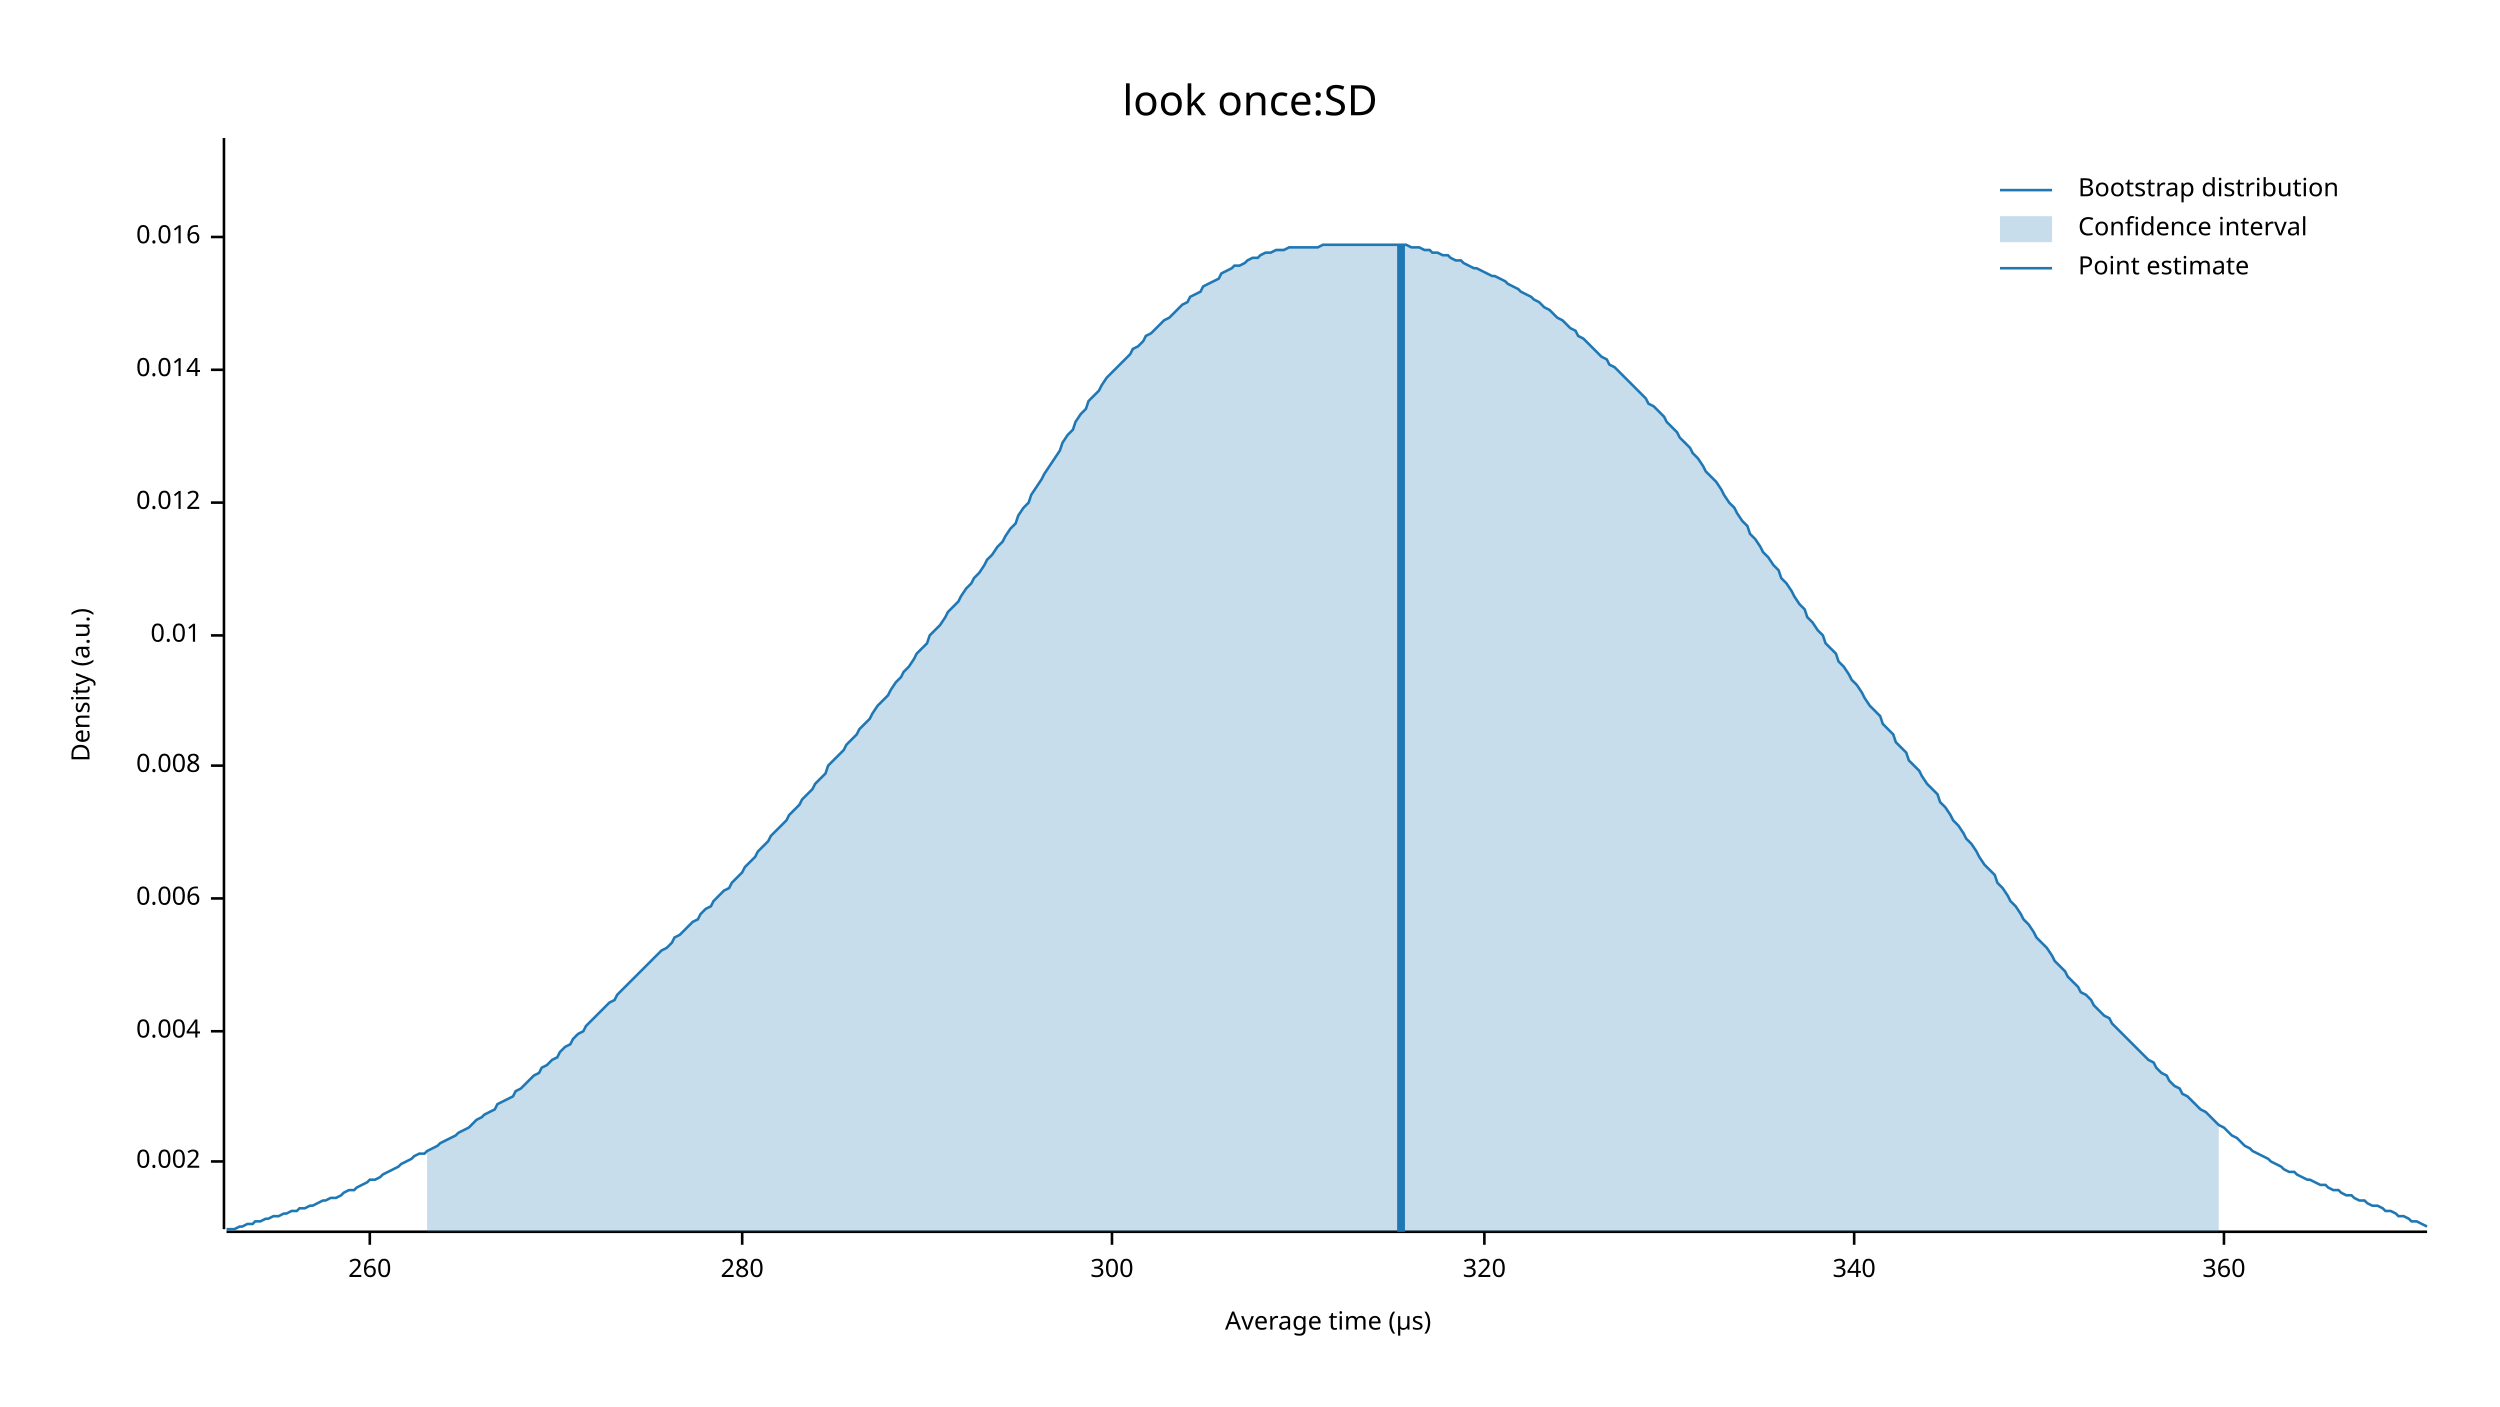
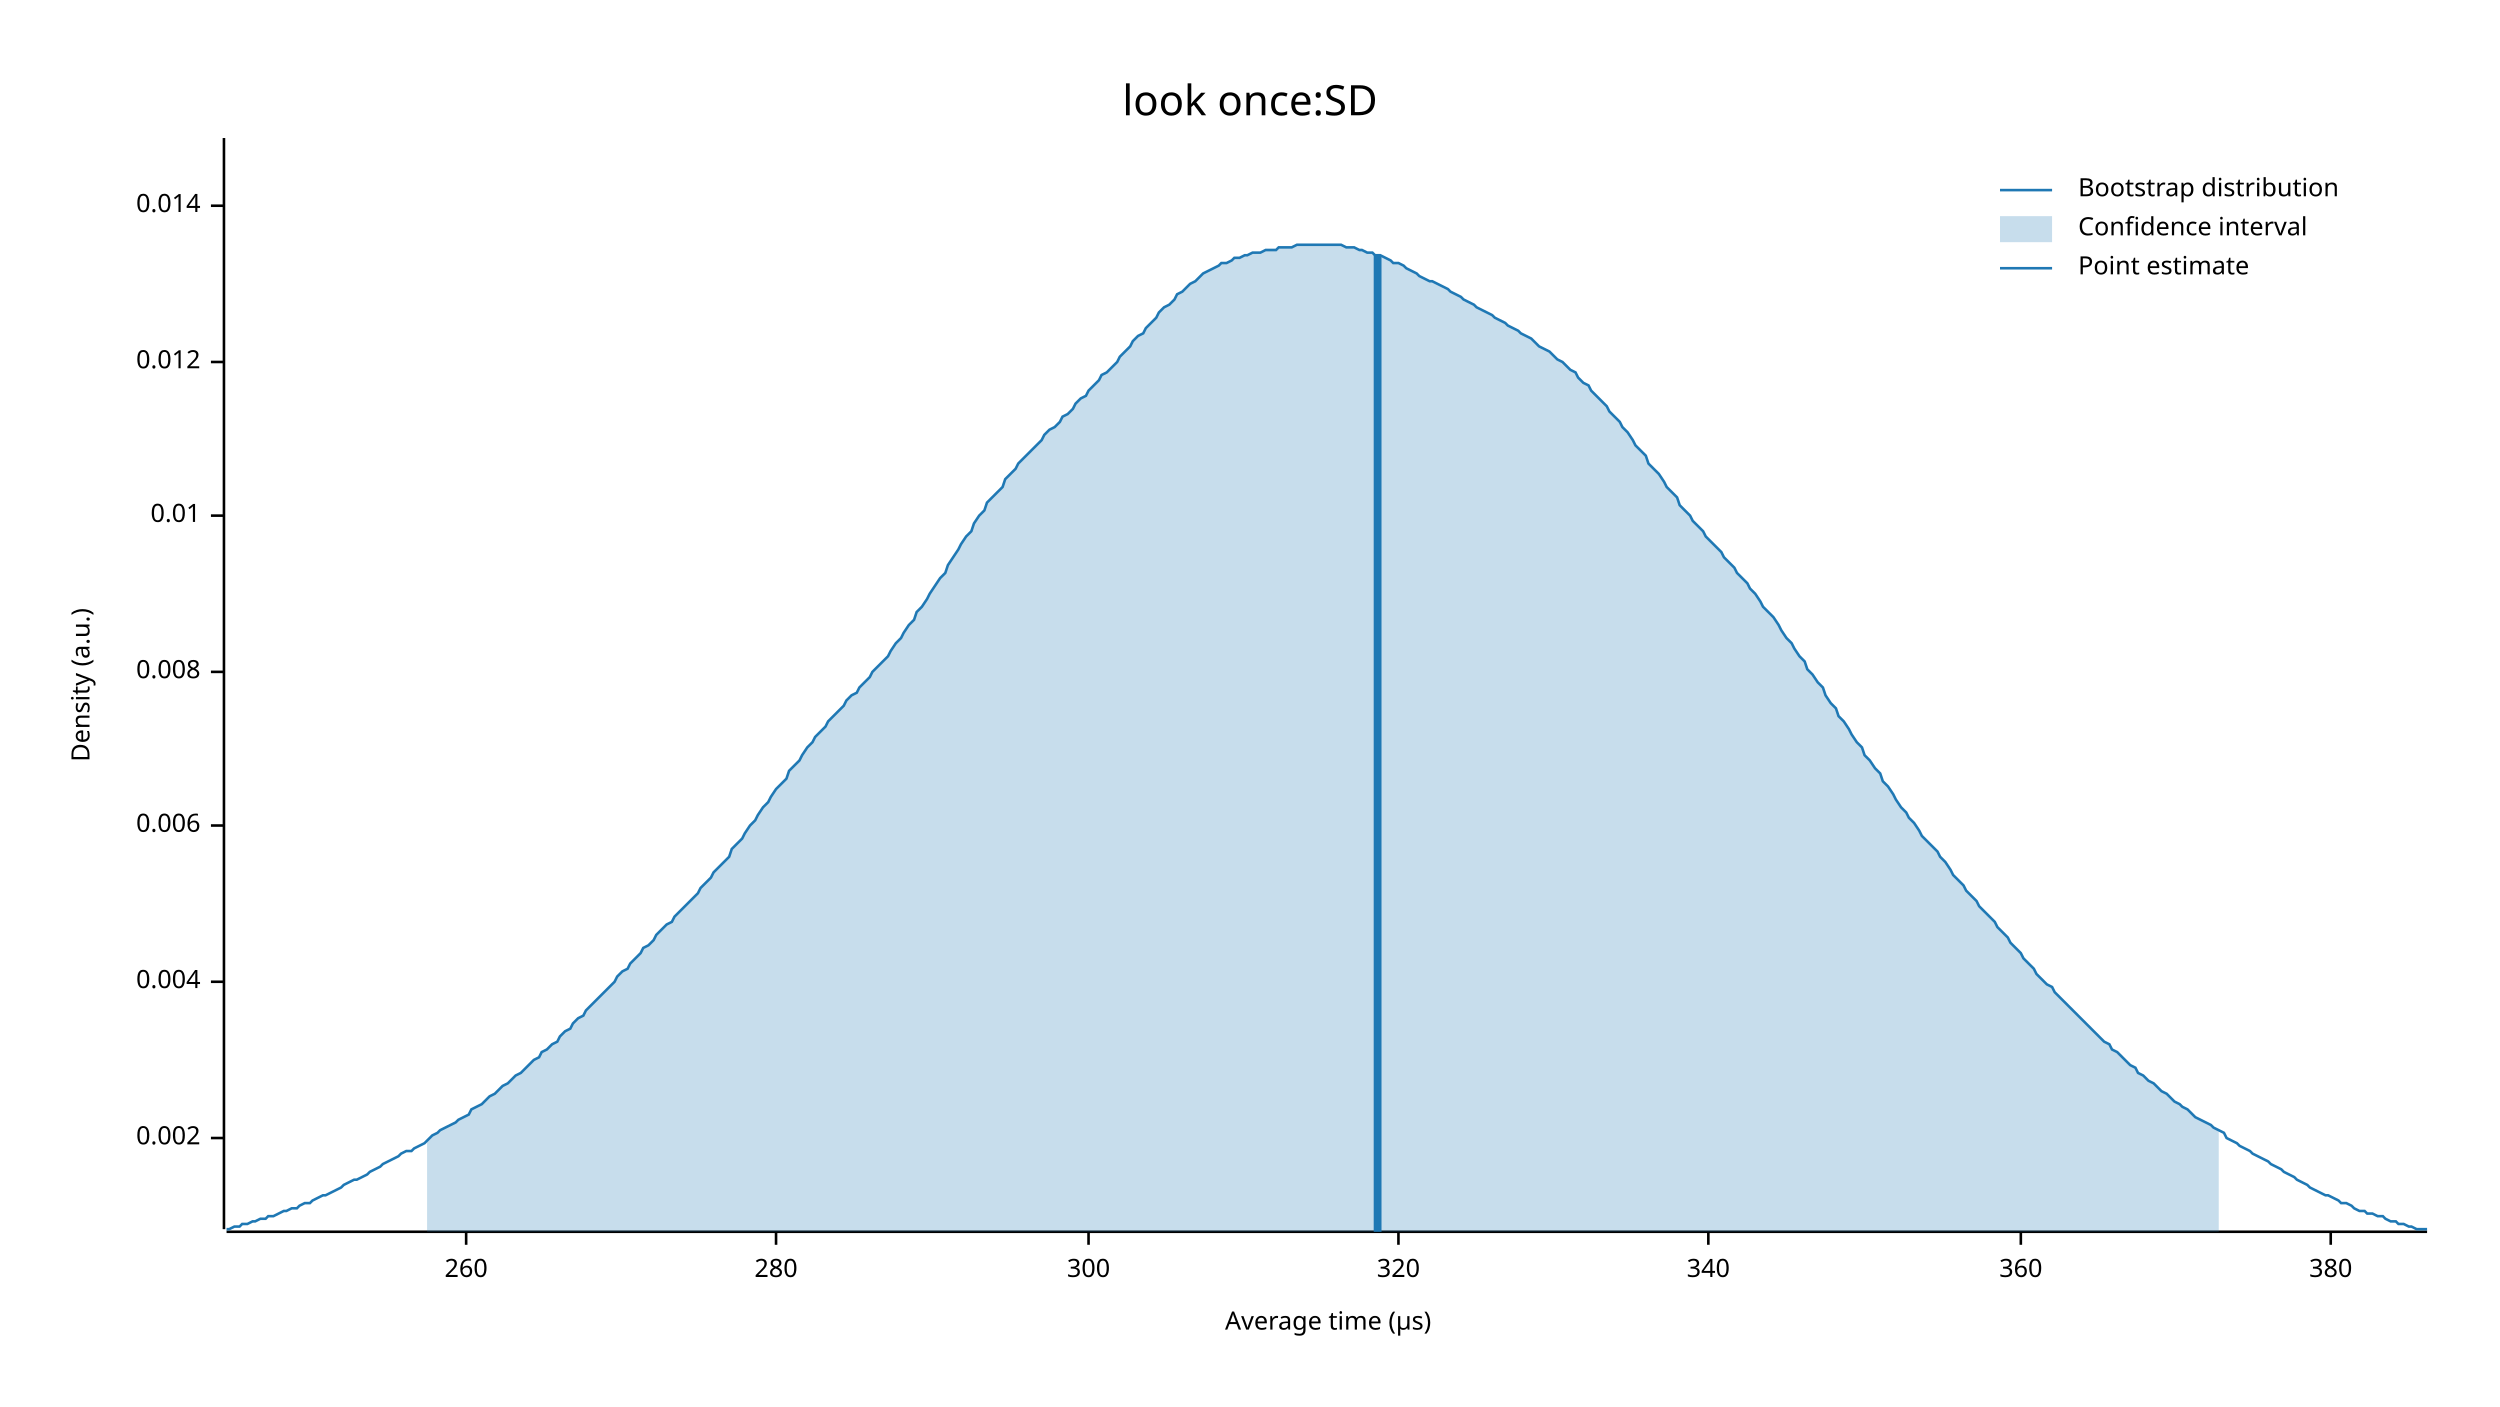
<svg xmlns="http://www.w3.org/2000/svg" width="960" height="540" viewBox="0 0 960 540">
  <text x="480" y="32" dy="0.76em" text-anchor="middle" font-family="sans-serif" font-size="16.129" opacity="1" fill="#000000">
look once:SD
</text>
  <text x="27" y="263" dy="0.76em" text-anchor="middle" font-family="sans-serif" font-size="9.677" opacity="1" fill="#000000" transform="rotate(270, 27, 263)">
Density (a.u.)
</text>
  <text x="510" y="513" dy="-0.5ex" text-anchor="middle" font-family="sans-serif" font-size="9.677" opacity="1" fill="#000000">
Average time (µs)
</text>
  <polyline fill="none" opacity="1" stroke="#000000" stroke-width="1" points="86,53 86,472 " />
-   <text x="77" y="446" dy="0.5ex" text-anchor="end" font-family="sans-serif" font-size="9.677" opacity="1" fill="#000000">
+   <text x="77" y="437" dy="0.5ex" text-anchor="end" font-family="sans-serif" font-size="9.677" opacity="1" fill="#000000">
0.002
</text>
-   <polyline fill="none" opacity="1" stroke="#000000" stroke-width="1" points="81,446 86,446 " />
-   <text x="77" y="396" dy="0.5ex" text-anchor="end" font-family="sans-serif" font-size="9.677" opacity="1" fill="#000000">
+   <polyline fill="none" opacity="1" stroke="#000000" stroke-width="1" points="81,437 86,437 " />
+   <text x="77" y="377" dy="0.5ex" text-anchor="end" font-family="sans-serif" font-size="9.677" opacity="1" fill="#000000">
0.004
</text>
-   <polyline fill="none" opacity="1" stroke="#000000" stroke-width="1" points="81,396 86,396 " />
-   <text x="77" y="345" dy="0.5ex" text-anchor="end" font-family="sans-serif" font-size="9.677" opacity="1" fill="#000000">
+   <polyline fill="none" opacity="1" stroke="#000000" stroke-width="1" points="81,377 86,377 " />
+   <text x="77" y="317" dy="0.5ex" text-anchor="end" font-family="sans-serif" font-size="9.677" opacity="1" fill="#000000">
0.006
</text>
-   <polyline fill="none" opacity="1" stroke="#000000" stroke-width="1" points="81,345 86,345 " />
-   <text x="77" y="294" dy="0.5ex" text-anchor="end" font-family="sans-serif" font-size="9.677" opacity="1" fill="#000000">
+   <polyline fill="none" opacity="1" stroke="#000000" stroke-width="1" points="81,317 86,317 " />
+   <text x="77" y="258" dy="0.5ex" text-anchor="end" font-family="sans-serif" font-size="9.677" opacity="1" fill="#000000">
0.008
</text>
-   <polyline fill="none" opacity="1" stroke="#000000" stroke-width="1" points="81,294 86,294 " />
-   <text x="77" y="244" dy="0.5ex" text-anchor="end" font-family="sans-serif" font-size="9.677" opacity="1" fill="#000000">
+   <polyline fill="none" opacity="1" stroke="#000000" stroke-width="1" points="81,258 86,258 " />
+   <text x="77" y="198" dy="0.5ex" text-anchor="end" font-family="sans-serif" font-size="9.677" opacity="1" fill="#000000">
0.01
</text>
-   <polyline fill="none" opacity="1" stroke="#000000" stroke-width="1" points="81,244 86,244 " />
-   <text x="77" y="193" dy="0.5ex" text-anchor="end" font-family="sans-serif" font-size="9.677" opacity="1" fill="#000000">
+   <polyline fill="none" opacity="1" stroke="#000000" stroke-width="1" points="81,198 86,198 " />
+   <text x="77" y="139" dy="0.5ex" text-anchor="end" font-family="sans-serif" font-size="9.677" opacity="1" fill="#000000">
0.012
</text>
-   <polyline fill="none" opacity="1" stroke="#000000" stroke-width="1" points="81,193 86,193 " />
-   <text x="77" y="142" dy="0.5ex" text-anchor="end" font-family="sans-serif" font-size="9.677" opacity="1" fill="#000000">
+   <polyline fill="none" opacity="1" stroke="#000000" stroke-width="1" points="81,139 86,139 " />
+   <text x="77" y="79" dy="0.5ex" text-anchor="end" font-family="sans-serif" font-size="9.677" opacity="1" fill="#000000">
0.014
</text>
-   <polyline fill="none" opacity="1" stroke="#000000" stroke-width="1" points="81,142 86,142 " />
-   <text x="77" y="91" dy="0.5ex" text-anchor="end" font-family="sans-serif" font-size="9.677" opacity="1" fill="#000000">
- 0.016
- </text>
-   <polyline fill="none" opacity="1" stroke="#000000" stroke-width="1" points="81,91 86,91 " />
+   <polyline fill="none" opacity="1" stroke="#000000" stroke-width="1" points="81,79 86,79 " />
  <polyline fill="none" opacity="1" stroke="#000000" stroke-width="1" points="87,473 932,473 " />
-   <text x="142" y="483" dy="0.76em" text-anchor="middle" font-family="sans-serif" font-size="9.677" opacity="1" fill="#000000">
+   <text x="179" y="483" dy="0.76em" text-anchor="middle" font-family="sans-serif" font-size="9.677" opacity="1" fill="#000000">
260
</text>
-   <polyline fill="none" opacity="1" stroke="#000000" stroke-width="1" points="142,473 142,478 " />
-   <text x="285" y="483" dy="0.76em" text-anchor="middle" font-family="sans-serif" font-size="9.677" opacity="1" fill="#000000">
+   <polyline fill="none" opacity="1" stroke="#000000" stroke-width="1" points="179,473 179,478 " />
+   <text x="298" y="483" dy="0.76em" text-anchor="middle" font-family="sans-serif" font-size="9.677" opacity="1" fill="#000000">
280
</text>
-   <polyline fill="none" opacity="1" stroke="#000000" stroke-width="1" points="285,473 285,478 " />
-   <text x="427" y="483" dy="0.76em" text-anchor="middle" font-family="sans-serif" font-size="9.677" opacity="1" fill="#000000">
+   <polyline fill="none" opacity="1" stroke="#000000" stroke-width="1" points="298,473 298,478 " />
+   <text x="418" y="483" dy="0.76em" text-anchor="middle" font-family="sans-serif" font-size="9.677" opacity="1" fill="#000000">
300
</text>
-   <polyline fill="none" opacity="1" stroke="#000000" stroke-width="1" points="427,473 427,478 " />
-   <text x="570" y="483" dy="0.76em" text-anchor="middle" font-family="sans-serif" font-size="9.677" opacity="1" fill="#000000">
+   <polyline fill="none" opacity="1" stroke="#000000" stroke-width="1" points="418,473 418,478 " />
+   <text x="537" y="483" dy="0.76em" text-anchor="middle" font-family="sans-serif" font-size="9.677" opacity="1" fill="#000000">
320
</text>
-   <polyline fill="none" opacity="1" stroke="#000000" stroke-width="1" points="570,473 570,478 " />
-   <text x="712" y="483" dy="0.76em" text-anchor="middle" font-family="sans-serif" font-size="9.677" opacity="1" fill="#000000">
+   <polyline fill="none" opacity="1" stroke="#000000" stroke-width="1" points="537,473 537,478 " />
+   <text x="656" y="483" dy="0.76em" text-anchor="middle" font-family="sans-serif" font-size="9.677" opacity="1" fill="#000000">
340
</text>
-   <polyline fill="none" opacity="1" stroke="#000000" stroke-width="1" points="712,473 712,478 " />
-   <text x="854" y="483" dy="0.76em" text-anchor="middle" font-family="sans-serif" font-size="9.677" opacity="1" fill="#000000">
+   <polyline fill="none" opacity="1" stroke="#000000" stroke-width="1" points="656,473 656,478 " />
+   <text x="776" y="483" dy="0.76em" text-anchor="middle" font-family="sans-serif" font-size="9.677" opacity="1" fill="#000000">
360
</text>
-   <polyline fill="none" opacity="1" stroke="#000000" stroke-width="1" points="854,473 854,478 " />
-   <polyline fill="none" opacity="1" stroke="#1F78B4" stroke-width="1" points="87,472 88,472 90,472 92,471 93,471 95,470 97,470 98,469 100,469 102,468 103,468 105,467 107,467 109,466 110,466 112,465 114,465 115,464 117,464 119,463 120,463 122,462 124,461 125,461 127,460 129,460 131,459 132,458 134,457 136,457 137,456 139,455 141,454 142,453 144,453 146,452 147,451 149,450 151,449 153,448 154,447 156,446 158,445 159,444 161,443 163,443 164,442 166,441 168,440 169,439 171,438 173,437 175,436 176,435 178,434 180,433 181,432 183,430 185,429 186,428 188,427 190,426 191,424 193,423 195,422 197,421 198,419 200,418 202,416 203,415 205,413 207,412 208,410 210,409 212,407 214,406 215,404 217,402 219,401 220,399 222,397 224,396 225,394 227,392 229,390 230,389 232,387 234,385 236,384 237,382 239,380 241,378 242,377 244,375 246,373 247,372 249,370 251,368 252,367 254,365 256,364 258,362 259,360 261,359 263,357 264,356 266,354 268,353 269,351 271,349 273,348 274,346 276,344 278,342 280,341 281,339 283,337 285,335 286,333 288,331 290,329 291,327 293,325 295,323 296,321 298,319 300,317 302,315 303,313 305,311 307,309 308,307 310,305 312,303 313,301 315,299 317,297 318,294 320,292 322,290 324,288 325,286 327,284 329,282 330,280 332,278 334,276 335,274 337,271 339,269 341,267 342,265 344,262 346,260 347,258 349,256 351,253 352,251 354,249 356,247 357,244 359,242 361,240 363,237 364,235 366,233 368,231 369,229 371,226 373,224 374,222 376,220 378,217 379,215 381,213 383,210 385,208 386,206 388,203 390,201 391,198 393,195 395,193 396,190 398,187 400,184 401,182 403,179 405,176 407,173 408,170 410,167 412,165 413,162 415,159 417,157 418,154 420,152 422,150 423,148 425,145 427,143 429,141 430,140 432,138 434,136 435,134 437,133 439,131 440,129 442,128 444,126 445,125 447,123 449,122 451,120 452,119 454,117 456,116 457,114 459,113 461,112 462,110 464,109 466,108 468,107 469,105 471,104 473,103 474,102 476,102 478,101 479,100 481,99 483,99 484,98 486,97 488,97 490,96 491,96 493,96 495,95 496,95 498,95 500,95 501,95 503,95 505,95 506,95 508,94 510,94 512,94 513,94 515,94 517,94 518,94 520,94 522,94 523,94 525,94 527,94 528,94 530,94 532,94 534,94 535,94 537,94 539,94 540,94 542,95 544,95 545,95 547,96 549,96 550,97 552,97 554,98 556,98 557,99 559,100 561,100 562,101 564,102 566,103 567,103 569,104 571,105 573,106 574,106 576,107 578,108 579,109 581,110 583,111 584,112 586,113 588,114 589,115 591,116 593,118 595,119 596,120 598,122 600,123 601,124 603,126 605,127 606,129 608,130 610,132 611,133 613,135 615,137 617,138 618,140 620,141 622,143 623,144 625,146 627,148 628,149 630,151 632,153 633,155 635,156 637,158 639,160 640,162 642,164 644,166 645,168 647,170 649,172 650,174 652,176 654,179 655,181 657,183 659,185 661,188 662,190 664,193 666,195 667,197 669,200 671,202 672,205 674,207 676,210 677,212 679,214 681,217 683,219 684,222 686,224 688,227 689,229 691,232 693,234 694,237 696,239 698,242 700,244 701,247 703,249 705,251 706,254 708,256 710,259 711,261 713,263 715,266 716,268 718,271 720,273 722,275 723,278 725,280 727,282 728,285 730,287 732,289 733,292 735,294 737,296 738,298 740,301 742,303 744,305 745,308 747,310 749,313 750,315 752,317 754,320 755,322 757,324 759,327 760,329 762,332 764,334 766,336 767,339 769,341 771,344 772,346 774,348 776,351 777,353 779,355 781,358 782,360 784,362 786,364 788,367 789,369 791,371 793,373 794,375 796,377 798,379 799,381 801,382 803,384 804,386 806,388 808,390 810,391 811,393 813,395 815,397 816,398 818,400 820,402 821,403 823,405 825,407 827,408 828,410 830,412 832,413 833,415 835,417 837,418 838,420 840,421 842,423 843,424 845,426 847,427 849,429 850,430 852,432 854,433 855,434 857,436 859,437 860,438 862,440 864,441 865,442 867,443 869,444 871,445 872,446 874,447 876,448 877,449 879,450 881,450 882,451 884,452 886,453 887,453 889,454 891,455 893,455 894,456 896,457 898,457 899,458 901,459 903,459 904,460 906,461 908,461 909,462 911,463 913,463 915,464 916,465 918,465 920,466 921,467 923,467 925,468 926,469 928,469 930,470 932,471 " />
-   <polygon opacity="0.25" fill="#1F78B4" points="164,442 166,441 168,440 169,439 171,438 173,437 175,436 176,435 178,434 180,433 181,432 183,430 185,429 186,428 188,427 190,426 191,424 193,423 195,422 197,421 198,419 200,418 202,416 203,415 205,413 207,412 208,410 210,409 212,407 214,406 215,404 217,402 219,401 220,399 222,397 224,396 225,394 227,392 229,390 230,389 232,387 234,385 236,384 237,382 239,380 241,378 242,377 244,375 246,373 247,372 249,370 251,368 252,367 254,365 256,364 258,362 259,360 261,359 263,357 264,356 266,354 268,353 269,351 271,349 273,348 274,346 276,344 278,342 280,341 281,339 283,337 285,335 286,333 288,331 290,329 291,327 293,325 295,323 296,321 298,319 300,317 302,315 303,313 305,311 307,309 308,307 310,305 312,303 313,301 315,299 317,297 318,294 320,292 322,290 324,288 325,286 327,284 329,282 330,280 332,278 334,276 335,274 337,271 339,269 341,267 342,265 344,262 346,260 347,258 349,256 351,253 352,251 354,249 356,247 357,244 359,242 361,240 363,237 364,235 366,233 368,231 369,229 371,226 373,224 374,222 376,220 378,217 379,215 381,213 383,210 385,208 386,206 388,203 390,201 391,198 393,195 395,193 396,190 398,187 400,184 401,182 403,179 405,176 407,173 408,170 410,167 412,165 413,162 415,159 417,157 418,154 420,152 422,150 423,148 425,145 427,143 429,141 430,140 432,138 434,136 435,134 437,133 439,131 440,129 442,128 444,126 445,125 447,123 449,122 451,120 452,119 454,117 456,116 457,114 459,113 461,112 462,110 464,109 466,108 468,107 469,105 471,104 473,103 474,102 476,102 478,101 479,100 481,99 483,99 484,98 486,97 488,97 490,96 491,96 493,96 495,95 496,95 498,95 500,95 501,95 503,95 505,95 506,95 508,94 510,94 512,94 513,94 515,94 517,94 518,94 520,94 522,94 523,94 525,94 527,94 528,94 530,94 532,94 534,94 535,94 537,94 539,94 540,94 542,95 544,95 545,95 547,96 549,96 550,97 552,97 554,98 556,98 557,99 559,100 561,100 562,101 564,102 566,103 567,103 569,104 571,105 573,106 574,106 576,107 578,108 579,109 581,110 583,111 584,112 586,113 588,114 589,115 591,116 593,118 595,119 596,120 598,122 600,123 601,124 603,126 605,127 606,129 608,130 610,132 611,133 613,135 615,137 617,138 618,140 620,141 622,143 623,144 625,146 627,148 628,149 630,151 632,153 633,155 635,156 637,158 639,160 640,162 642,164 644,166 645,168 647,170 649,172 650,174 652,176 654,179 655,181 657,183 659,185 661,188 662,190 664,193 666,195 667,197 669,200 671,202 672,205 674,207 676,210 677,212 679,214 681,217 683,219 684,222 686,224 688,227 689,229 691,232 693,234 694,237 696,239 698,242 700,244 701,247 703,249 705,251 706,254 708,256 710,259 711,261 713,263 715,266 716,268 718,271 720,273 722,275 723,278 725,280 727,282 728,285 730,287 732,289 733,292 735,294 737,296 738,298 740,301 742,303 744,305 745,308 747,310 749,313 750,315 752,317 754,320 755,322 757,324 759,327 760,329 762,332 764,334 766,336 767,339 769,341 771,344 772,346 774,348 776,351 777,353 779,355 781,358 782,360 784,362 786,364 788,367 789,369 791,371 793,373 794,375 796,377 798,379 799,381 801,382 803,384 804,386 806,388 808,390 810,391 811,393 813,395 815,397 816,398 818,400 820,402 821,403 823,405 825,407 827,408 828,410 830,412 832,413 833,415 835,417 837,418 838,420 840,421 842,423 843,424 845,426 847,427 849,429 850,430 852,432 852,473 164,473 " />
-   <polyline fill="none" opacity="1" stroke="#1F78B4" stroke-width="3" points="538,473 538,94 " />
+   <polyline fill="none" opacity="1" stroke="#000000" stroke-width="1" points="776,473 776,478 " />
+   <text x="895" y="483" dy="0.76em" text-anchor="middle" font-family="sans-serif" font-size="9.677" opacity="1" fill="#000000">
+ 380
+ </text>
+   <polyline fill="none" opacity="1" stroke="#000000" stroke-width="1" points="895,473 895,478 " />
+   <polyline fill="none" opacity="1" stroke="#1F78B4" stroke-width="1" points="87,472 88,472 90,471 92,471 93,470 95,470 97,469 98,469 100,468 102,468 103,467 105,467 107,466 109,465 110,465 112,464 114,464 115,463 117,462 119,462 120,461 122,460 124,459 125,459 127,458 129,457 131,456 132,455 134,454 136,453 137,453 139,452 141,451 142,450 144,449 146,448 147,447 149,446 151,445 153,444 154,443 156,442 158,442 159,441 161,440 163,439 164,438 166,436 168,435 169,434 171,433 173,432 175,431 176,430 178,429 180,428 181,426 183,425 185,424 186,423 188,421 190,420 191,419 193,417 195,416 197,414 198,413 200,412 202,410 203,409 205,407 207,406 208,404 210,403 212,401 214,400 215,398 217,396 219,395 220,393 222,391 224,390 225,388 227,386 229,384 230,383 232,381 234,379 236,377 237,375 239,373 241,372 242,370 244,368 246,366 247,364 249,363 251,361 252,359 254,357 256,355 258,354 259,352 261,350 263,348 264,347 266,345 268,343 269,341 271,339 273,337 274,335 276,333 278,331 280,329 281,326 283,324 285,322 286,320 288,317 290,315 291,313 293,310 295,308 296,306 298,303 300,301 302,299 303,296 305,294 307,292 308,290 310,287 312,285 313,283 315,281 317,279 318,277 320,275 322,273 324,271 325,269 327,267 329,266 330,264 332,262 334,260 335,258 337,256 339,254 341,252 342,250 344,247 346,245 347,243 349,240 351,238 352,235 354,233 356,230 357,228 359,225 361,222 363,220 364,217 366,214 368,211 369,209 371,206 373,204 374,201 376,198 378,196 379,193 381,191 383,189 385,187 386,184 388,182 390,180 391,178 393,176 395,174 396,173 398,171 400,169 401,167 403,165 405,164 407,162 408,160 410,159 412,157 413,155 415,153 417,152 418,150 420,148 422,146 423,144 425,143 427,141 429,139 430,137 432,135 434,133 435,131 437,129 439,128 440,126 442,124 444,122 445,120 447,118 449,117 451,115 452,113 454,112 456,110 457,109 459,108 461,106 462,105 464,104 466,103 468,102 469,101 471,101 473,100 474,99 476,99 478,98 479,98 481,97 483,97 484,97 486,96 488,96 490,96 491,95 493,95 495,95 496,95 498,94 500,94 501,94 503,94 505,94 506,94 508,94 510,94 512,94 513,94 515,94 517,95 518,95 520,95 522,96 523,96 525,97 527,97 528,98 530,98 532,99 534,100 535,101 537,101 539,102 540,103 542,104 544,105 545,106 547,107 549,108 550,108 552,109 554,110 556,111 557,112 559,113 561,114 562,115 564,116 566,117 567,118 569,119 571,120 573,121 574,122 576,123 578,124 579,125 581,126 583,127 584,128 586,129 588,130 589,131 591,133 593,134 595,135 596,136 598,138 600,139 601,140 603,142 605,143 606,145 608,147 610,148 611,150 613,152 615,154 617,156 618,158 620,160 622,162 623,164 625,166 627,169 628,171 630,173 632,175 633,178 635,180 637,182 639,185 640,187 642,189 644,191 645,194 647,196 649,198 650,200 652,202 654,204 655,206 657,208 659,210 661,212 662,214 664,216 666,218 667,220 669,222 671,224 672,226 674,228 676,231 677,233 679,235 681,237 683,240 684,242 686,245 688,247 689,249 691,252 693,254 694,257 696,259 698,262 700,264 701,267 703,270 705,272 706,275 708,277 710,280 711,282 713,285 715,287 716,290 718,292 720,295 722,297 723,300 725,302 727,305 728,307 730,310 732,312 733,314 735,316 737,319 738,321 740,323 742,325 744,327 745,329 747,331 749,334 750,336 752,338 754,340 755,342 757,344 759,346 760,348 762,350 764,352 766,354 767,356 769,358 771,360 772,362 774,364 776,366 777,368 779,370 781,372 782,374 784,376 786,378 788,379 789,381 791,383 793,385 794,386 796,388 798,390 799,391 801,393 803,395 804,396 806,398 808,400 810,401 811,403 813,404 815,406 816,407 818,409 820,410 821,412 823,413 825,415 827,416 828,417 830,419 832,420 833,421 835,423 837,424 838,425 840,426 842,428 843,429 845,430 847,431 849,432 850,433 852,434 854,435 855,437 857,438 859,439 860,440 862,441 864,442 865,443 867,444 869,445 871,446 872,447 874,448 876,449 877,450 879,451 881,452 882,453 884,454 886,455 887,456 889,457 891,458 893,459 894,459 896,460 898,461 899,462 901,462 903,463 904,464 906,465 908,465 909,466 911,466 913,467 915,467 916,468 918,469 920,469 921,470 923,470 925,471 926,471 928,472 930,472 932,472 " />
+   <polygon opacity="0.25" fill="#1F78B4" points="164,438 166,436 168,435 169,434 171,433 173,432 175,431 176,430 178,429 180,428 181,426 183,425 185,424 186,423 188,421 190,420 191,419 193,417 195,416 197,414 198,413 200,412 202,410 203,409 205,407 207,406 208,404 210,403 212,401 214,400 215,398 217,396 219,395 220,393 222,391 224,390 225,388 227,386 229,384 230,383 232,381 234,379 236,377 237,375 239,373 241,372 242,370 244,368 246,366 247,364 249,363 251,361 252,359 254,357 256,355 258,354 259,352 261,350 263,348 264,347 266,345 268,343 269,341 271,339 273,337 274,335 276,333 278,331 280,329 281,326 283,324 285,322 286,320 288,317 290,315 291,313 293,310 295,308 296,306 298,303 300,301 302,299 303,296 305,294 307,292 308,290 310,287 312,285 313,283 315,281 317,279 318,277 320,275 322,273 324,271 325,269 327,267 329,266 330,264 332,262 334,260 335,258 337,256 339,254 341,252 342,250 344,247 346,245 347,243 349,240 351,238 352,235 354,233 356,230 357,228 359,225 361,222 363,220 364,217 366,214 368,211 369,209 371,206 373,204 374,201 376,198 378,196 379,193 381,191 383,189 385,187 386,184 388,182 390,180 391,178 393,176 395,174 396,173 398,171 400,169 401,167 403,165 405,164 407,162 408,160 410,159 412,157 413,155 415,153 417,152 418,150 420,148 422,146 423,144 425,143 427,141 429,139 430,137 432,135 434,133 435,131 437,129 439,128 440,126 442,124 444,122 445,120 447,118 449,117 451,115 452,113 454,112 456,110 457,109 459,108 461,106 462,105 464,104 466,103 468,102 469,101 471,101 473,100 474,99 476,99 478,98 479,98 481,97 483,97 484,97 486,96 488,96 490,96 491,95 493,95 495,95 496,95 498,94 500,94 501,94 503,94 505,94 506,94 508,94 510,94 512,94 513,94 515,94 517,95 518,95 520,95 522,96 523,96 525,97 527,97 528,98 530,98 532,99 534,100 535,101 537,101 539,102 540,103 542,104 544,105 545,106 547,107 549,108 550,108 552,109 554,110 556,111 557,112 559,113 561,114 562,115 564,116 566,117 567,118 569,119 571,120 573,121 574,122 576,123 578,124 579,125 581,126 583,127 584,128 586,129 588,130 589,131 591,133 593,134 595,135 596,136 598,138 600,139 601,140 603,142 605,143 606,145 608,147 610,148 611,150 613,152 615,154 617,156 618,158 620,160 622,162 623,164 625,166 627,169 628,171 630,173 632,175 633,178 635,180 637,182 639,185 640,187 642,189 644,191 645,194 647,196 649,198 650,200 652,202 654,204 655,206 657,208 659,210 661,212 662,214 664,216 666,218 667,220 669,222 671,224 672,226 674,228 676,231 677,233 679,235 681,237 683,240 684,242 686,245 688,247 689,249 691,252 693,254 694,257 696,259 698,262 700,264 701,267 703,270 705,272 706,275 708,277 710,280 711,282 713,285 715,287 716,290 718,292 720,295 722,297 723,300 725,302 727,305 728,307 730,310 732,312 733,314 735,316 737,319 738,321 740,323 742,325 744,327 745,329 747,331 749,334 750,336 752,338 754,340 755,342 757,344 759,346 760,348 762,350 764,352 766,354 767,356 769,358 771,360 772,362 774,364 776,366 777,368 779,370 781,372 782,374 784,376 786,378 788,379 789,381 791,383 793,385 794,386 796,388 798,390 799,391 801,393 803,395 804,396 806,398 808,400 810,401 811,403 813,404 815,406 816,407 818,409 820,410 821,412 823,413 825,415 827,416 828,417 830,419 832,420 833,421 835,423 837,424 838,425 840,426 842,428 843,429 845,430 847,431 849,432 850,433 852,434 852,473 164,473 " />
+   <polyline fill="none" opacity="1" stroke="#1F78B4" stroke-width="3" points="529,473 529,98 " />
  <text x="798" y="68" dy="0.76em" text-anchor="start" font-family="sans-serif" font-size="9.677" opacity="1" fill="#000000">
Bootstrap distribution
</text>
  <text x="798" y="83" dy="0.76em" text-anchor="start" font-family="sans-serif" font-size="9.677" opacity="1" fill="#000000">
Confidence interval
</text>
  <text x="798" y="98" dy="0.76em" text-anchor="start" font-family="sans-serif" font-size="9.677" opacity="1" fill="#000000">
Point estimate
</text>
  <polyline fill="none" opacity="1" stroke="#1F78B4" stroke-width="1" points="768,73 788,73 " />
  <rect x="768" y="83" width="20" height="10" opacity="0.25" fill="#1F78B4" stroke="none" />
  <polyline fill="none" opacity="1" stroke="#1F78B4" stroke-width="1" points="768,103 788,103 " />
</svg>
